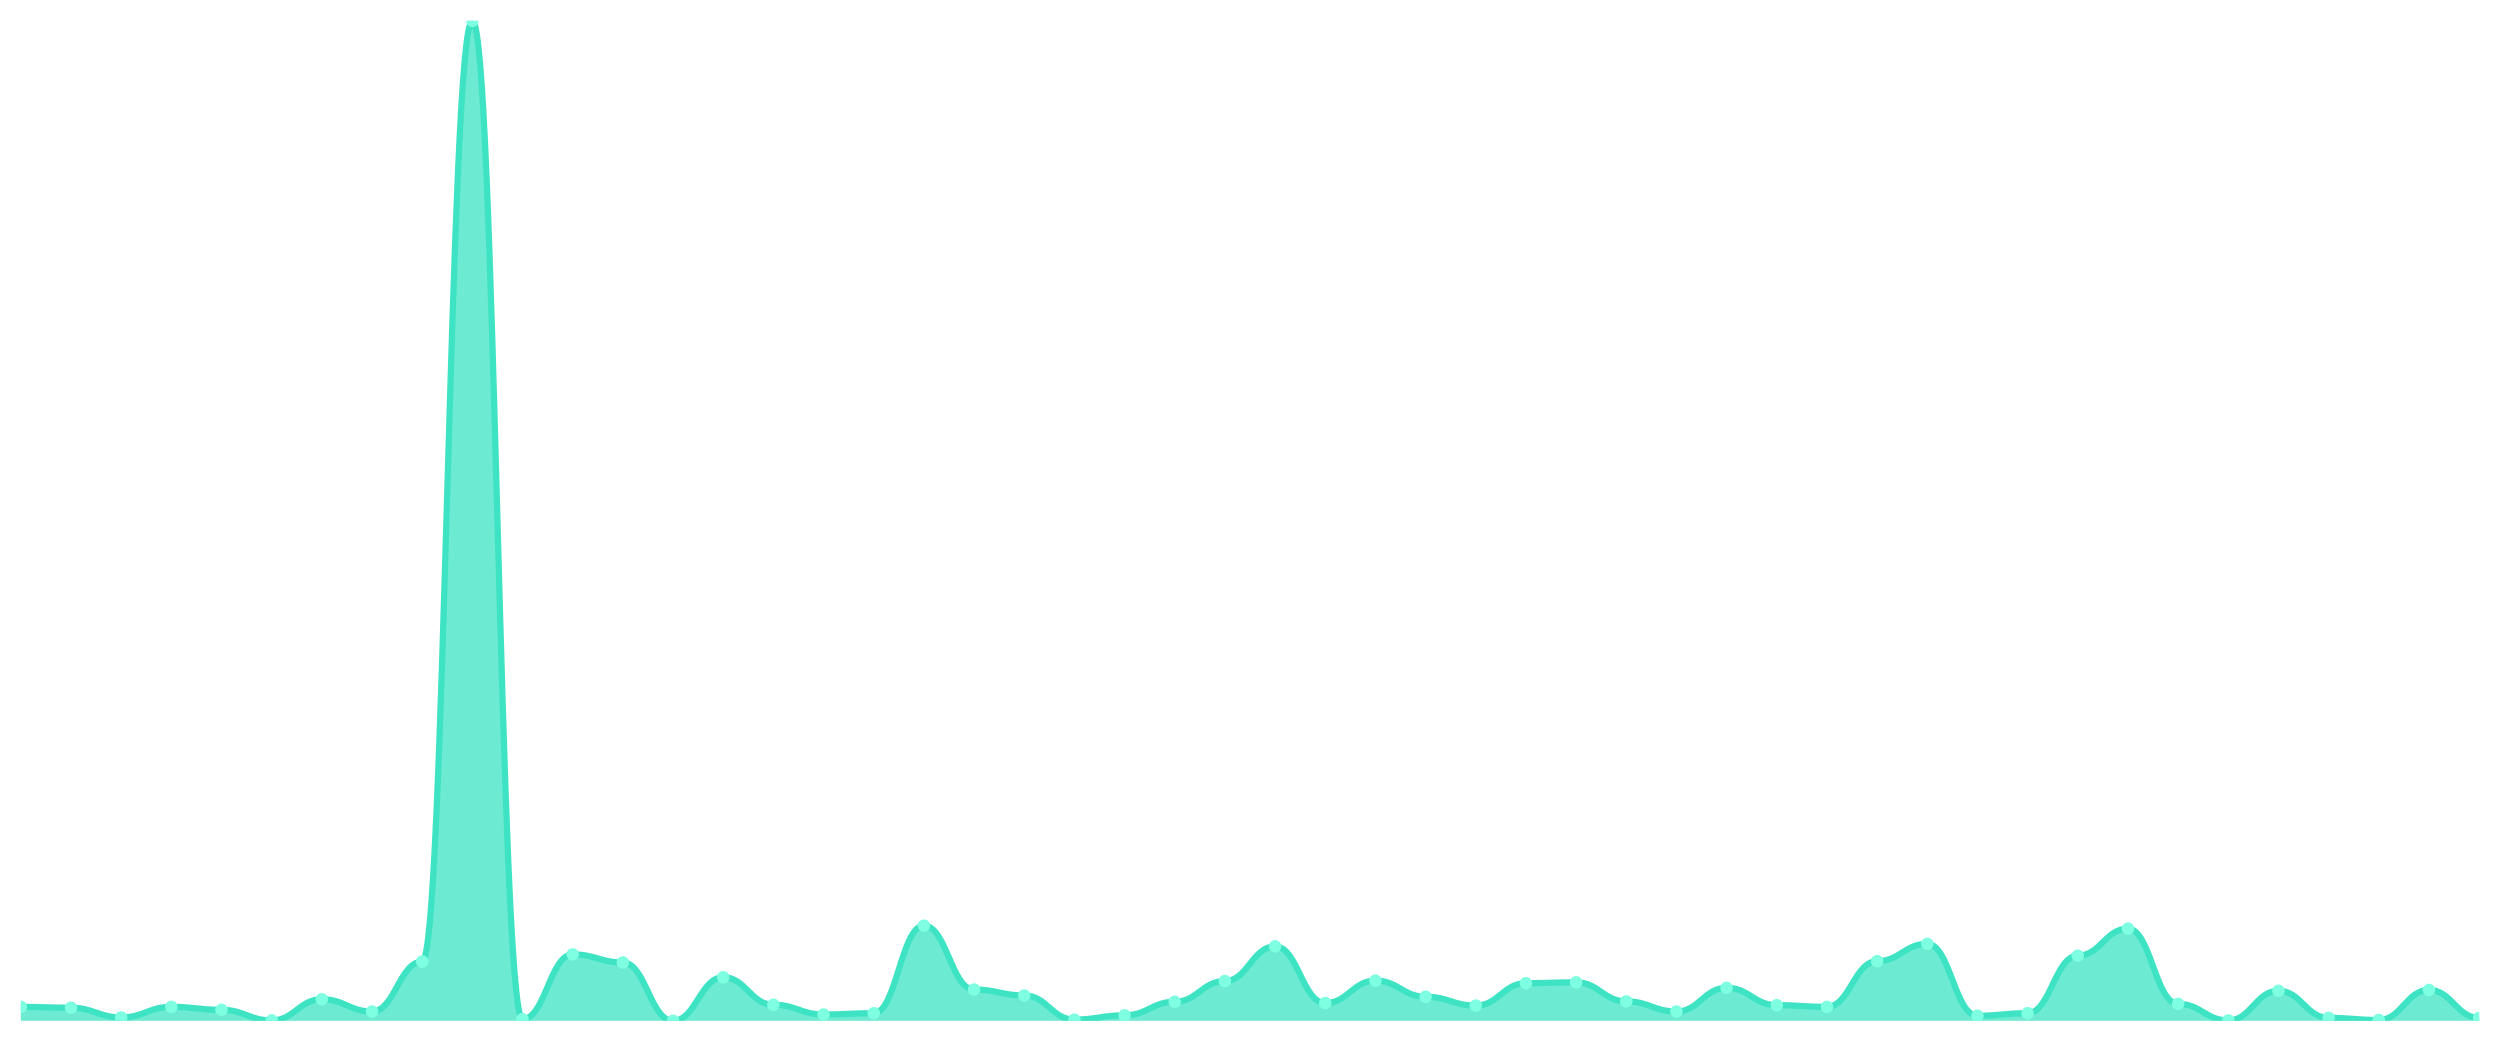
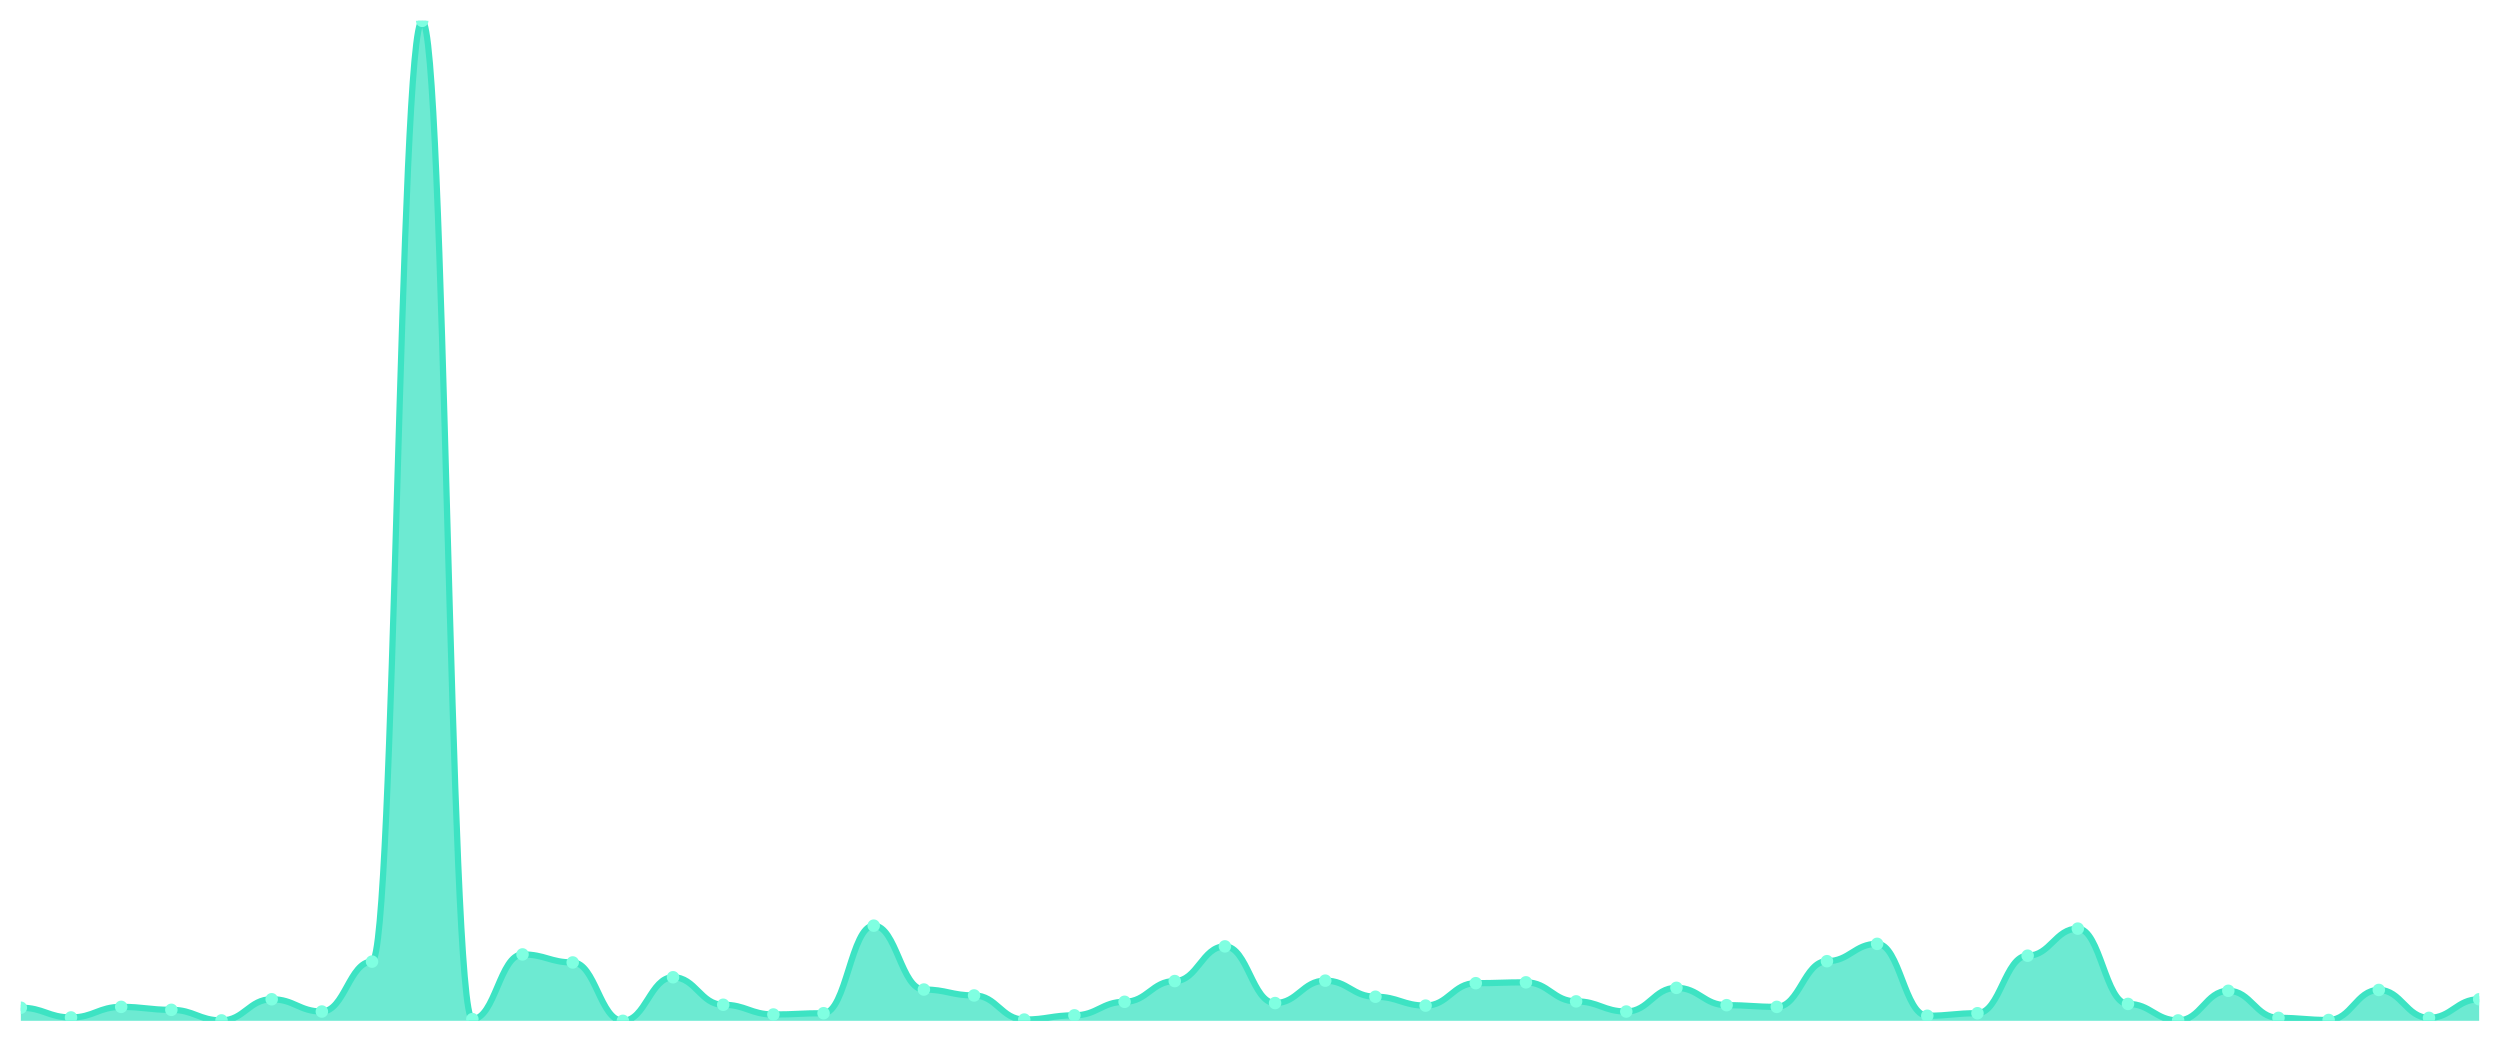
<svg xmlns="http://www.w3.org/2000/svg" viewBox="0 0 1200 500" width="1200" height="500">
  <defs>
    <clipPath id="c">
      <rect x="10" y="10" width="1180" height="480" />
    </clipPath>
  </defs>
  <rect width="1200" height="500" fill="none" />
  <g clip-path="url(#c)">
-     <path d="M 10,490 L 10,483.299 C 20.837,483.299 23.245,483.706 34.082,483.706 C 44.918,483.706 47.327,488.376 58.163,488.376 C 69,488.376 71.408,483.299 82.245,483.299 C 93.082,483.299 95.49,484.721 106.327,484.721 C 117.163,484.721 119.571,489.797 130.408,489.797 C 141.245,489.797 143.653,479.645 154.49,479.645 C 165.327,479.645 167.735,485.533 178.571,485.533 C 189.408,485.533 191.816,461.574 202.653,461.574 C 213.49,461.574 215.898,10 226.735,10 C 237.571,10 239.98,489.188 250.816,489.188 C 261.653,489.188 264.061,458.122 274.898,458.122 C 285.735,458.122 288.143,461.98 298.98,461.98 C 309.816,461.98 312.224,490 323.061,490 C 333.898,490 336.306,469.086 347.143,469.086 C 357.98,469.086 360.388,482.284 371.224,482.284 C 382.061,482.284 384.469,486.954 395.306,486.954 C 406.143,486.954 408.551,486.345 419.388,486.345 C 430.224,486.345 432.633,444.315 443.469,444.315 C 454.306,444.315 456.714,474.975 467.551,474.975 C 478.388,474.975 480.796,477.817 491.633,477.817 C 502.469,477.817 504.878,489.391 515.714,489.391 C 526.551,489.391 528.959,487.36 539.796,487.36 C 550.633,487.36 553.041,480.863 563.878,480.863 C 574.714,480.863 577.122,470.914 587.959,470.914 C 598.796,470.914 601.204,454.264 612.041,454.264 C 622.878,454.264 625.286,481.472 636.122,481.472 C 646.959,481.472 649.367,470.711 660.204,470.711 C 671.041,470.711 673.449,478.426 684.286,478.426 C 695.122,478.426 697.531,482.69 708.367,482.69 C 719.204,482.69 721.612,471.929 732.449,471.929 C 743.286,471.929 745.694,471.523 756.531,471.523 C 767.367,471.523 769.776,480.66 780.612,480.66 C 791.449,480.66 793.857,485.533 804.694,485.533 C 815.531,485.533 817.939,474.162 828.776,474.162 C 839.612,474.162 842.02,482.487 852.857,482.487 C 863.694,482.487 866.102,483.299 876.939,483.299 C 887.776,483.299 890.184,461.371 901.02,461.371 C 911.857,461.371 914.265,453.046 925.102,453.046 C 935.939,453.046 938.347,487.563 949.184,487.563 C 960.02,487.563 962.429,486.345 973.265,486.345 C 984.102,486.345 986.51,458.731 997.347,458.731 C 1008.184,458.731 1010.592,445.736 1021.429,445.736 C 1032.265,445.736 1034.673,481.878 1045.51,481.878 C 1056.347,481.878 1058.755,489.797 1069.592,489.797 C 1080.429,489.797 1082.837,475.584 1093.673,475.584 C 1104.51,475.584 1106.918,488.579 1117.755,488.579 C 1128.592,488.579 1131,489.594 1141.837,489.594 C 1152.673,489.594 1155.082,475.178 1165.918,475.178 C 1176.755,475.178 1179.163,488.579 1190,488.579 L 1190,490 Z" fill="rgba(61,227,195,0.75)" />
-     <path d="M 10,483.299 C 20.837,483.299 23.245,483.706 34.082,483.706 C 44.918,483.706 47.327,488.376 58.163,488.376 C 69,488.376 71.408,483.299 82.245,483.299 C 93.082,483.299 95.49,484.721 106.327,484.721 C 117.163,484.721 119.571,489.797 130.408,489.797 C 141.245,489.797 143.653,479.645 154.49,479.645 C 165.327,479.645 167.735,485.533 178.571,485.533 C 189.408,485.533 191.816,461.574 202.653,461.574 C 213.49,461.574 215.898,10 226.735,10 C 237.571,10 239.98,489.188 250.816,489.188 C 261.653,489.188 264.061,458.122 274.898,458.122 C 285.735,458.122 288.143,461.98 298.98,461.98 C 309.816,461.98 312.224,490 323.061,490 C 333.898,490 336.306,469.086 347.143,469.086 C 357.98,469.086 360.388,482.284 371.224,482.284 C 382.061,482.284 384.469,486.954 395.306,486.954 C 406.143,486.954 408.551,486.345 419.388,486.345 C 430.224,486.345 432.633,444.315 443.469,444.315 C 454.306,444.315 456.714,474.975 467.551,474.975 C 478.388,474.975 480.796,477.817 491.633,477.817 C 502.469,477.817 504.878,489.391 515.714,489.391 C 526.551,489.391 528.959,487.36 539.796,487.36 C 550.633,487.36 553.041,480.863 563.878,480.863 C 574.714,480.863 577.122,470.914 587.959,470.914 C 598.796,470.914 601.204,454.264 612.041,454.264 C 622.878,454.264 625.286,481.472 636.122,481.472 C 646.959,481.472 649.367,470.711 660.204,470.711 C 671.041,470.711 673.449,478.426 684.286,478.426 C 695.122,478.426 697.531,482.69 708.367,482.69 C 719.204,482.69 721.612,471.929 732.449,471.929 C 743.286,471.929 745.694,471.523 756.531,471.523 C 767.367,471.523 769.776,480.66 780.612,480.66 C 791.449,480.66 793.857,485.533 804.694,485.533 C 815.531,485.533 817.939,474.162 828.776,474.162 C 839.612,474.162 842.02,482.487 852.857,482.487 C 863.694,482.487 866.102,483.299 876.939,483.299 C 887.776,483.299 890.184,461.371 901.02,461.371 C 911.857,461.371 914.265,453.046 925.102,453.046 C 935.939,453.046 938.347,487.563 949.184,487.563 C 960.02,487.563 962.429,486.345 973.265,486.345 C 984.102,486.345 986.51,458.731 997.347,458.731 C 1008.184,458.731 1010.592,445.736 1021.429,445.736 C 1032.265,445.736 1034.673,481.878 1045.51,481.878 C 1056.347,481.878 1058.755,489.797 1069.592,489.797 C 1080.429,489.797 1082.837,475.584 1093.673,475.584 C 1104.51,475.584 1106.918,488.579 1117.755,488.579 C 1128.592,488.579 1131,489.594 1141.837,489.594 C 1152.673,489.594 1155.082,475.178 1165.918,475.178 C 1176.755,475.178 1179.163,488.579 1190,488.579" fill="none" stroke="#3de3c3" stroke-width="3" stroke-linecap="round" stroke-linejoin="round" />
-     <circle cx="10" cy="483.299" r="3" fill="#7fffe1" />
-     <circle cx="34.082" cy="483.706" r="3" fill="#7fffe1" />
-     <circle cx="58.163" cy="488.376" r="3" fill="#7fffe1" />
-     <circle cx="82.245" cy="483.299" r="3" fill="#7fffe1" />
-     <circle cx="106.327" cy="484.721" r="3" fill="#7fffe1" />
-     <circle cx="130.408" cy="489.797" r="3" fill="#7fffe1" />
-     <circle cx="154.49" cy="479.645" r="3" fill="#7fffe1" />
-     <circle cx="178.571" cy="485.533" r="3" fill="#7fffe1" />
-     <circle cx="202.653" cy="461.574" r="3" fill="#7fffe1" />
-     <circle cx="226.735" cy="10" r="3" fill="#7fffe1" />
-     <circle cx="250.816" cy="489.188" r="3" fill="#7fffe1" />
-     <circle cx="274.898" cy="458.122" r="3" fill="#7fffe1" />
-     <circle cx="298.98" cy="461.98" r="3" fill="#7fffe1" />
-     <circle cx="323.061" cy="490" r="3" fill="#7fffe1" />
-     <circle cx="347.143" cy="469.086" r="3" fill="#7fffe1" />
-     <circle cx="371.224" cy="482.284" r="3" fill="#7fffe1" />
-     <circle cx="395.306" cy="486.954" r="3" fill="#7fffe1" />
-     <circle cx="419.388" cy="486.345" r="3" fill="#7fffe1" />
-     <circle cx="443.469" cy="444.315" r="3" fill="#7fffe1" />
-     <circle cx="467.551" cy="474.975" r="3" fill="#7fffe1" />
-     <circle cx="491.633" cy="477.817" r="3" fill="#7fffe1" />
-     <circle cx="515.714" cy="489.391" r="3" fill="#7fffe1" />
-     <circle cx="539.796" cy="487.36" r="3" fill="#7fffe1" />
-     <circle cx="563.878" cy="480.863" r="3" fill="#7fffe1" />
-     <circle cx="587.959" cy="470.914" r="3" fill="#7fffe1" />
-     <circle cx="612.041" cy="454.264" r="3" fill="#7fffe1" />
-     <circle cx="636.122" cy="481.472" r="3" fill="#7fffe1" />
-     <circle cx="660.204" cy="470.711" r="3" fill="#7fffe1" />
-     <circle cx="684.286" cy="478.426" r="3" fill="#7fffe1" />
-     <circle cx="708.367" cy="482.69" r="3" fill="#7fffe1" />
-     <circle cx="732.449" cy="471.929" r="3" fill="#7fffe1" />
-     <circle cx="756.531" cy="471.523" r="3" fill="#7fffe1" />
-     <circle cx="780.612" cy="480.66" r="3" fill="#7fffe1" />
-     <circle cx="804.694" cy="485.533" r="3" fill="#7fffe1" />
-     <circle cx="828.776" cy="474.162" r="3" fill="#7fffe1" />
-     <circle cx="852.857" cy="482.487" r="3" fill="#7fffe1" />
-     <circle cx="876.939" cy="483.299" r="3" fill="#7fffe1" />
-     <circle cx="901.02" cy="461.371" r="3" fill="#7fffe1" />
-     <circle cx="925.102" cy="453.046" r="3" fill="#7fffe1" />
-     <circle cx="949.184" cy="487.563" r="3" fill="#7fffe1" />
-     <circle cx="973.265" cy="486.345" r="3" fill="#7fffe1" />
-     <circle cx="997.347" cy="458.731" r="3" fill="#7fffe1" />
-     <circle cx="1021.429" cy="445.736" r="3" fill="#7fffe1" />
-     <circle cx="1045.51" cy="481.878" r="3" fill="#7fffe1" />
-     <circle cx="1069.592" cy="489.797" r="3" fill="#7fffe1" />
-     <circle cx="1093.673" cy="475.584" r="3" fill="#7fffe1" />
-     <circle cx="1117.755" cy="488.579" r="3" fill="#7fffe1" />
-     <circle cx="1141.837" cy="489.594" r="3" fill="#7fffe1" />
-     <circle cx="1165.918" cy="475.178" r="3" fill="#7fffe1" />
-     <circle cx="1190" cy="488.579" r="3" fill="#7fffe1" />
+     <path d="M 10,490 L 10,483.706 C 20.837,483.706 23.245,488.376 34.082,488.376 C 44.918,488.376 47.327,483.299 58.163,483.299 C 69,483.299 71.408,484.721 82.245,484.721 C 93.082,484.721 95.49,489.797 106.327,489.797 C 117.163,489.797 119.571,479.645 130.408,479.645 C 141.245,479.645 143.653,485.533 154.49,485.533 C 165.327,485.533 167.735,461.574 178.571,461.574 C 189.408,461.574 191.816,10 202.653,10 C 213.49,10 215.898,489.188 226.735,489.188 C 237.571,489.188 239.98,458.122 250.816,458.122 C 261.653,458.122 264.061,461.98 274.898,461.98 C 285.735,461.98 288.143,490 298.98,490 C 309.816,490 312.224,469.086 323.061,469.086 C 333.898,469.086 336.306,482.284 347.143,482.284 C 357.98,482.284 360.388,486.954 371.224,486.954 C 382.061,486.954 384.469,486.345 395.306,486.345 C 406.143,486.345 408.551,444.315 419.388,444.315 C 430.224,444.315 432.633,474.975 443.469,474.975 C 454.306,474.975 456.714,477.817 467.551,477.817 C 478.388,477.817 480.796,489.391 491.633,489.391 C 502.469,489.391 504.878,487.36 515.714,487.36 C 526.551,487.36 528.959,480.863 539.796,480.863 C 550.633,480.863 553.041,470.914 563.878,470.914 C 574.714,470.914 577.122,454.264 587.959,454.264 C 598.796,454.264 601.204,481.472 612.041,481.472 C 622.878,481.472 625.286,470.711 636.122,470.711 C 646.959,470.711 649.367,478.426 660.204,478.426 C 671.041,478.426 673.449,482.69 684.286,482.69 C 695.122,482.69 697.531,471.929 708.367,471.929 C 719.204,471.929 721.612,471.523 732.449,471.523 C 743.286,471.523 745.694,480.66 756.531,480.66 C 767.367,480.66 769.776,485.533 780.612,485.533 C 791.449,485.533 793.857,474.162 804.694,474.162 C 815.531,474.162 817.939,482.487 828.776,482.487 C 839.612,482.487 842.02,483.299 852.857,483.299 C 863.694,483.299 866.102,461.371 876.939,461.371 C 887.776,461.371 890.184,453.046 901.02,453.046 C 911.857,453.046 914.265,487.563 925.102,487.563 C 935.939,487.563 938.347,486.345 949.184,486.345 C 960.02,486.345 962.429,458.731 973.265,458.731 C 984.102,458.731 986.51,445.736 997.347,445.736 C 1008.184,445.736 1010.592,481.878 1021.429,481.878 C 1032.265,481.878 1034.673,489.797 1045.51,489.797 C 1056.347,489.797 1058.755,475.584 1069.592,475.584 C 1080.429,475.584 1082.837,488.579 1093.673,488.579 C 1104.51,488.579 1106.918,489.594 1117.755,489.594 C 1128.592,489.594 1131,475.178 1141.837,475.178 C 1152.673,475.178 1155.082,488.579 1165.918,488.579 C 1176.755,488.579 1179.163,479.645 1190,479.645 L 1190,490 Z" fill="rgba(61,227,195,0.75)" />
+     <path d="M 10,483.706 C 20.837,483.706 23.245,488.376 34.082,488.376 C 44.918,488.376 47.327,483.299 58.163,483.299 C 69,483.299 71.408,484.721 82.245,484.721 C 93.082,484.721 95.49,489.797 106.327,489.797 C 117.163,489.797 119.571,479.645 130.408,479.645 C 141.245,479.645 143.653,485.533 154.49,485.533 C 165.327,485.533 167.735,461.574 178.571,461.574 C 189.408,461.574 191.816,10 202.653,10 C 213.49,10 215.898,489.188 226.735,489.188 C 237.571,489.188 239.98,458.122 250.816,458.122 C 261.653,458.122 264.061,461.98 274.898,461.98 C 285.735,461.98 288.143,490 298.98,490 C 309.816,490 312.224,469.086 323.061,469.086 C 333.898,469.086 336.306,482.284 347.143,482.284 C 357.98,482.284 360.388,486.954 371.224,486.954 C 382.061,486.954 384.469,486.345 395.306,486.345 C 406.143,486.345 408.551,444.315 419.388,444.315 C 430.224,444.315 432.633,474.975 443.469,474.975 C 454.306,474.975 456.714,477.817 467.551,477.817 C 478.388,477.817 480.796,489.391 491.633,489.391 C 502.469,489.391 504.878,487.36 515.714,487.36 C 526.551,487.36 528.959,480.863 539.796,480.863 C 550.633,480.863 553.041,470.914 563.878,470.914 C 574.714,470.914 577.122,454.264 587.959,454.264 C 598.796,454.264 601.204,481.472 612.041,481.472 C 622.878,481.472 625.286,470.711 636.122,470.711 C 646.959,470.711 649.367,478.426 660.204,478.426 C 671.041,478.426 673.449,482.69 684.286,482.69 C 695.122,482.69 697.531,471.929 708.367,471.929 C 719.204,471.929 721.612,471.523 732.449,471.523 C 743.286,471.523 745.694,480.66 756.531,480.66 C 767.367,480.66 769.776,485.533 780.612,485.533 C 791.449,485.533 793.857,474.162 804.694,474.162 C 815.531,474.162 817.939,482.487 828.776,482.487 C 839.612,482.487 842.02,483.299 852.857,483.299 C 863.694,483.299 866.102,461.371 876.939,461.371 C 887.776,461.371 890.184,453.046 901.02,453.046 C 911.857,453.046 914.265,487.563 925.102,487.563 C 935.939,487.563 938.347,486.345 949.184,486.345 C 960.02,486.345 962.429,458.731 973.265,458.731 C 984.102,458.731 986.51,445.736 997.347,445.736 C 1008.184,445.736 1010.592,481.878 1021.429,481.878 C 1032.265,481.878 1034.673,489.797 1045.51,489.797 C 1056.347,489.797 1058.755,475.584 1069.592,475.584 C 1080.429,475.584 1082.837,488.579 1093.673,488.579 C 1104.51,488.579 1106.918,489.594 1117.755,489.594 C 1128.592,489.594 1131,475.178 1141.837,475.178 C 1152.673,475.178 1155.082,488.579 1165.918,488.579 C 1176.755,488.579 1179.163,479.645 1190,479.645" fill="none" stroke="#3de3c3" stroke-width="3" stroke-linecap="round" stroke-linejoin="round" />
+     <circle cx="10" cy="483.706" r="3" fill="#7fffe1" />
+     <circle cx="34.082" cy="488.376" r="3" fill="#7fffe1" />
+     <circle cx="58.163" cy="483.299" r="3" fill="#7fffe1" />
+     <circle cx="82.245" cy="484.721" r="3" fill="#7fffe1" />
+     <circle cx="106.327" cy="489.797" r="3" fill="#7fffe1" />
+     <circle cx="130.408" cy="479.645" r="3" fill="#7fffe1" />
+     <circle cx="154.49" cy="485.533" r="3" fill="#7fffe1" />
+     <circle cx="178.571" cy="461.574" r="3" fill="#7fffe1" />
+     <circle cx="202.653" cy="10" r="3" fill="#7fffe1" />
+     <circle cx="226.735" cy="489.188" r="3" fill="#7fffe1" />
+     <circle cx="250.816" cy="458.122" r="3" fill="#7fffe1" />
+     <circle cx="274.898" cy="461.98" r="3" fill="#7fffe1" />
+     <circle cx="298.98" cy="490" r="3" fill="#7fffe1" />
+     <circle cx="323.061" cy="469.086" r="3" fill="#7fffe1" />
+     <circle cx="347.143" cy="482.284" r="3" fill="#7fffe1" />
+     <circle cx="371.224" cy="486.954" r="3" fill="#7fffe1" />
+     <circle cx="395.306" cy="486.345" r="3" fill="#7fffe1" />
+     <circle cx="419.388" cy="444.315" r="3" fill="#7fffe1" />
+     <circle cx="443.469" cy="474.975" r="3" fill="#7fffe1" />
+     <circle cx="467.551" cy="477.817" r="3" fill="#7fffe1" />
+     <circle cx="491.633" cy="489.391" r="3" fill="#7fffe1" />
+     <circle cx="515.714" cy="487.36" r="3" fill="#7fffe1" />
+     <circle cx="539.796" cy="480.863" r="3" fill="#7fffe1" />
+     <circle cx="563.878" cy="470.914" r="3" fill="#7fffe1" />
+     <circle cx="587.959" cy="454.264" r="3" fill="#7fffe1" />
+     <circle cx="612.041" cy="481.472" r="3" fill="#7fffe1" />
+     <circle cx="636.122" cy="470.711" r="3" fill="#7fffe1" />
+     <circle cx="660.204" cy="478.426" r="3" fill="#7fffe1" />
+     <circle cx="684.286" cy="482.69" r="3" fill="#7fffe1" />
+     <circle cx="708.367" cy="471.929" r="3" fill="#7fffe1" />
+     <circle cx="732.449" cy="471.523" r="3" fill="#7fffe1" />
+     <circle cx="756.531" cy="480.66" r="3" fill="#7fffe1" />
+     <circle cx="780.612" cy="485.533" r="3" fill="#7fffe1" />
+     <circle cx="804.694" cy="474.162" r="3" fill="#7fffe1" />
+     <circle cx="828.776" cy="482.487" r="3" fill="#7fffe1" />
+     <circle cx="852.857" cy="483.299" r="3" fill="#7fffe1" />
+     <circle cx="876.939" cy="461.371" r="3" fill="#7fffe1" />
+     <circle cx="901.02" cy="453.046" r="3" fill="#7fffe1" />
+     <circle cx="925.102" cy="487.563" r="3" fill="#7fffe1" />
+     <circle cx="949.184" cy="486.345" r="3" fill="#7fffe1" />
+     <circle cx="973.265" cy="458.731" r="3" fill="#7fffe1" />
+     <circle cx="997.347" cy="445.736" r="3" fill="#7fffe1" />
+     <circle cx="1021.429" cy="481.878" r="3" fill="#7fffe1" />
+     <circle cx="1045.51" cy="489.797" r="3" fill="#7fffe1" />
+     <circle cx="1069.592" cy="475.584" r="3" fill="#7fffe1" />
+     <circle cx="1093.673" cy="488.579" r="3" fill="#7fffe1" />
+     <circle cx="1117.755" cy="489.594" r="3" fill="#7fffe1" />
+     <circle cx="1141.837" cy="475.178" r="3" fill="#7fffe1" />
+     <circle cx="1165.918" cy="488.579" r="3" fill="#7fffe1" />
+     <circle cx="1190" cy="479.645" r="3" fill="#7fffe1" />
  </g>
</svg>
